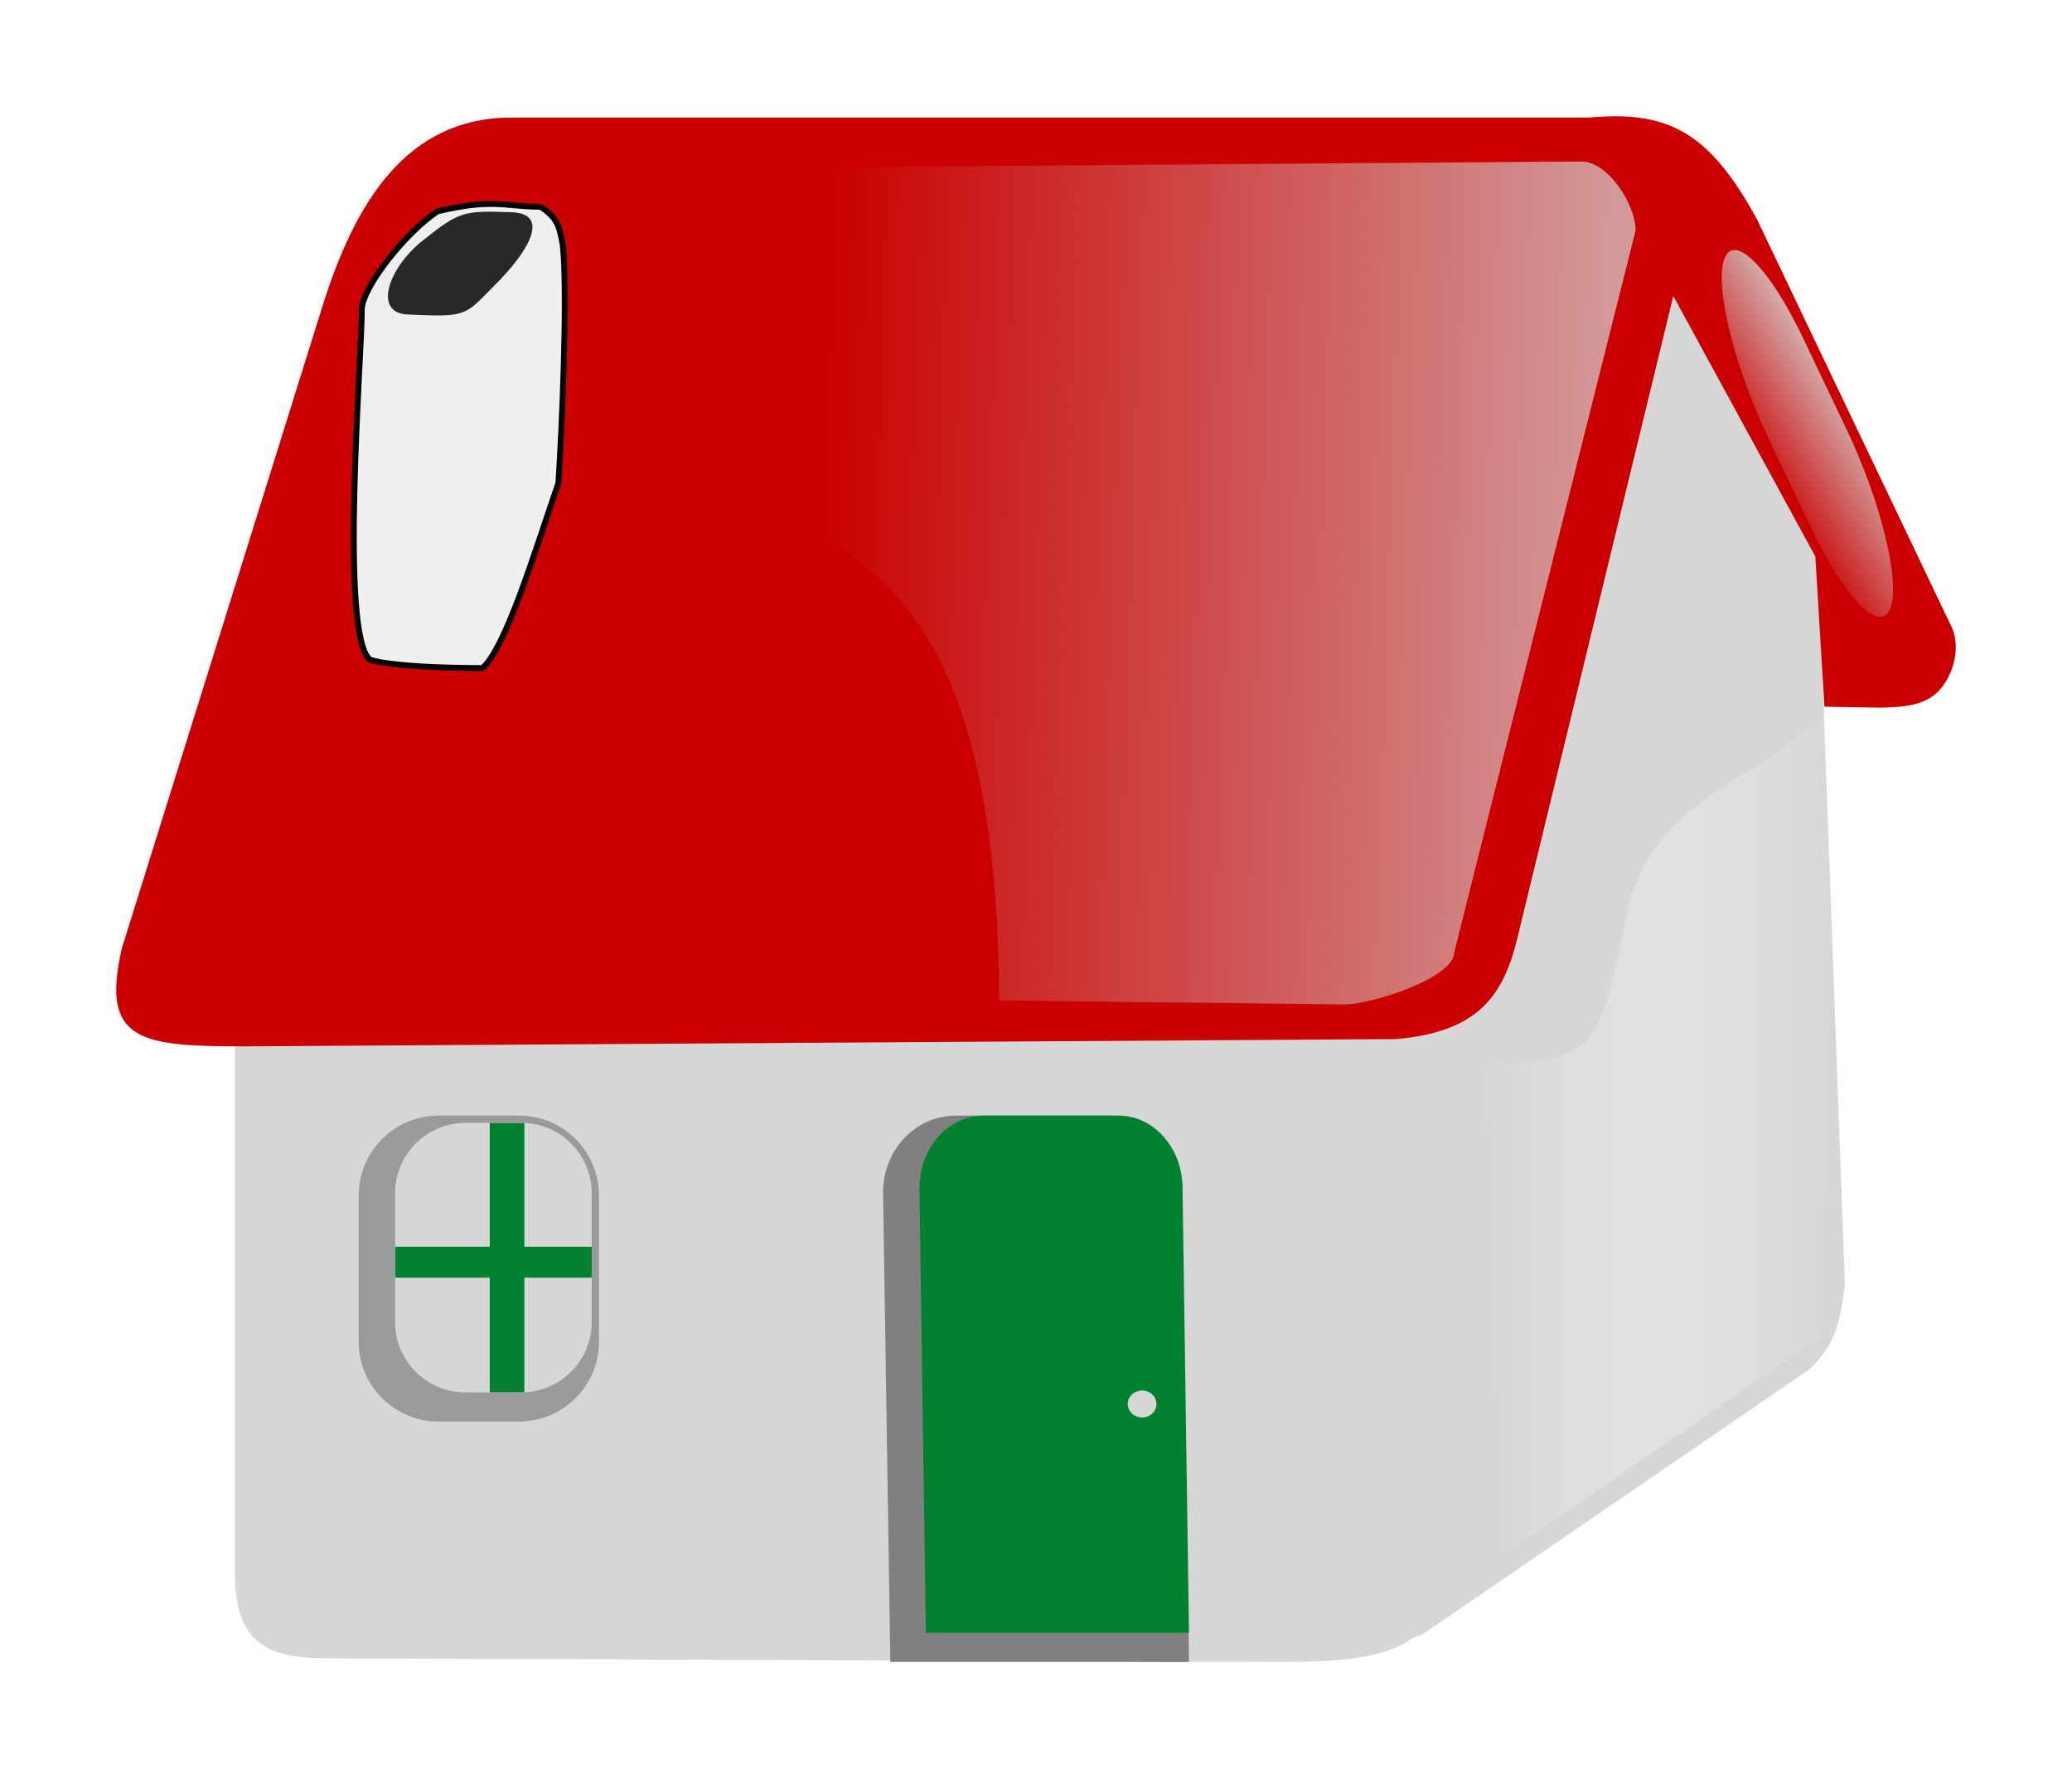
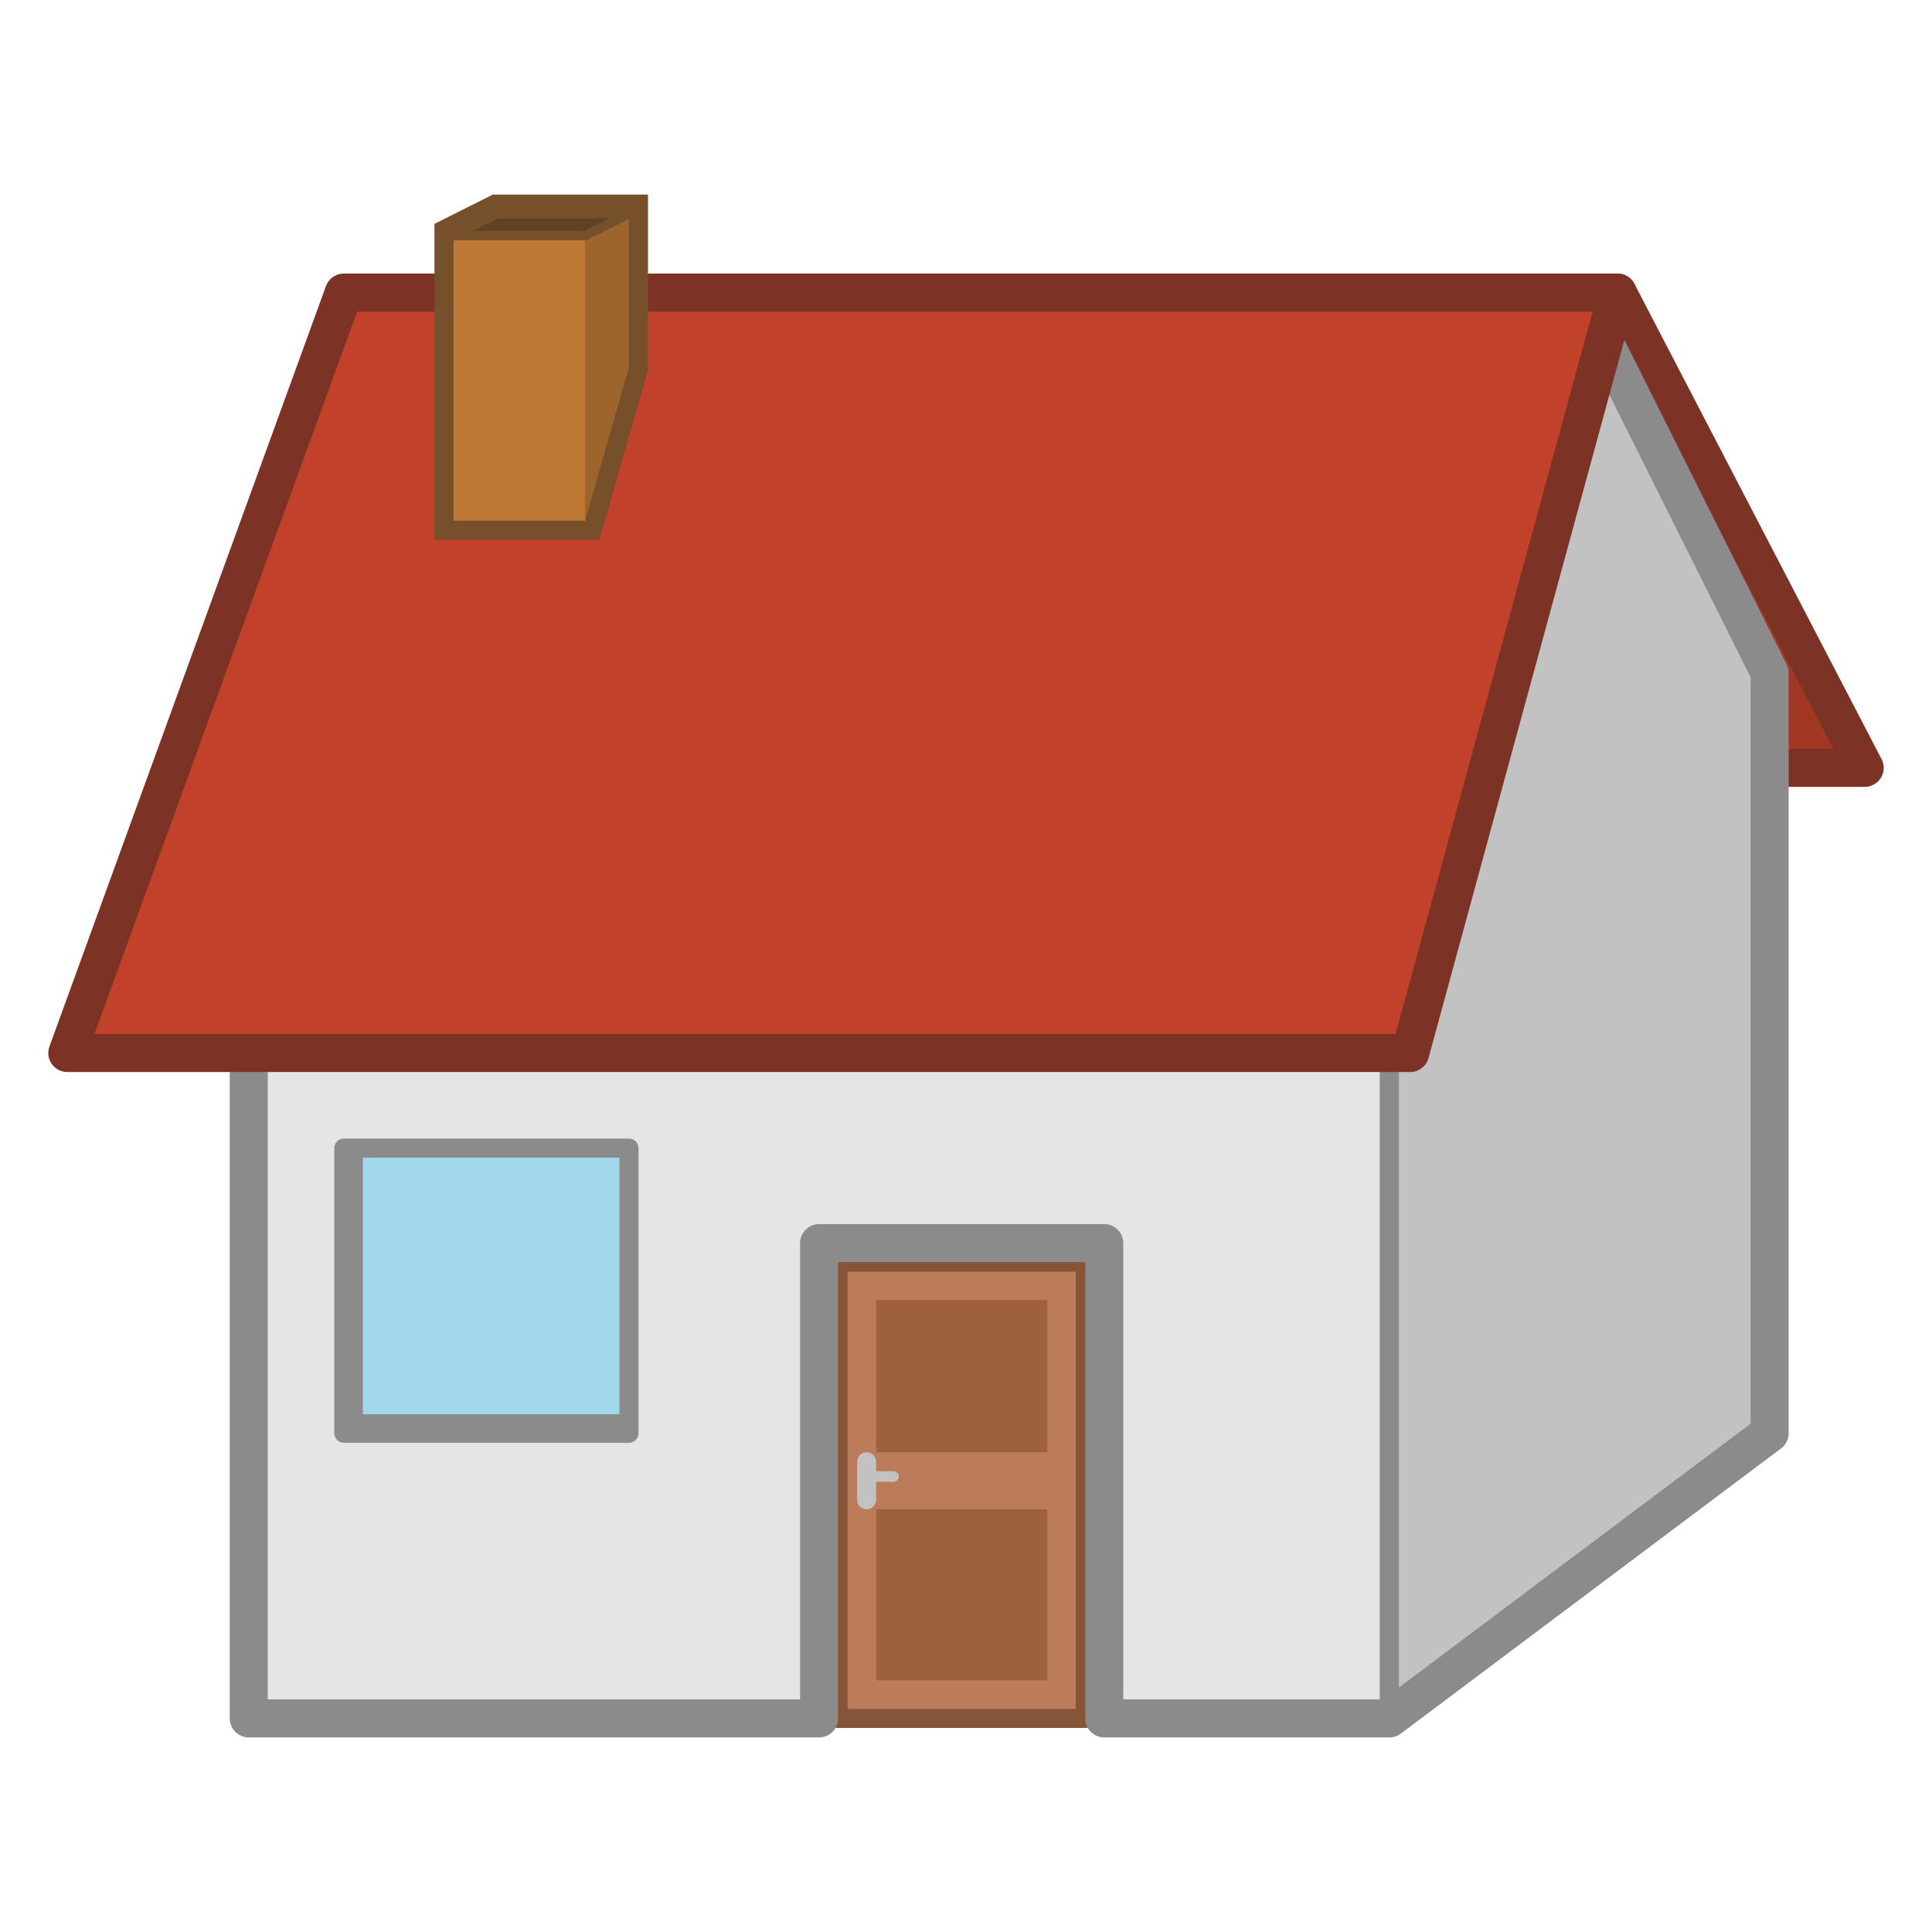
- <svg xmlns="http://www.w3.org/2000/svg" xmlns:xlink="http://www.w3.org/1999/xlink" id="svg607" width="160.439" height="137.66" xml:space="preserve" version="1.0">
+ <svg xmlns="http://www.w3.org/2000/svg" version="1.0" xml:space="preserve" height="100" width="100" id="svg607">
  <defs id="defs609">
    <linearGradient id="linearGradient4312">
-       <stop style="stop-color:#d6d6d6;stop-opacity:1;" offset="0" id="stop4314" />
-       <stop style="stop-color:#ffffff;stop-opacity:0;" offset="1" id="stop4316" />
-     </linearGradient>
-     <linearGradient id="linearGradient4300">
-       <stop style="stop-color:#d6d6d6;stop-opacity:1;" offset="0" id="stop4302" />
-       <stop style="stop-color:#d6d6d6;stop-opacity:0;" offset="1" id="stop4304" />
+       <stop id="stop4314" offset="0" style="stop-color:#d6d6d6;stop-opacity:1;" />
+       <stop id="stop4316" offset="1" style="stop-color:#ffffff;stop-opacity:0;" />
    </linearGradient>
    <linearGradient id="linearGradient4287">
-       <stop style="stop-color:#d6d6d6;stop-opacity:1;" offset="0" id="stop4289" />
-       <stop style="stop-color:#d6d6d6;stop-opacity:0;" offset="1" id="stop4291" />
+       <stop id="stop4289" offset="0" style="stop-color:#d6d6d6;stop-opacity:1;" />
+       <stop id="stop4291" offset="1" style="stop-color:#d6d6d6;stop-opacity:0;" />
    </linearGradient>
-     <linearGradient xlink:href="#linearGradient4287" id="linearGradient2421" gradientUnits="userSpaceOnUse" gradientTransform="matrix(0.9488843,0,0,0.911153,-91.01707,-312.5845)" x1="532.087" y1="434.174" x2="265.872" y2="425.512" />
-     <linearGradient xlink:href="#linearGradient4300" id="linearGradient2423" gradientUnits="userSpaceOnUse" gradientTransform="translate(108.4501,-275.0552)" x1="356.721" y1="801.117" x2="315.289" y2="806.469" />
-     <linearGradient xlink:href="#linearGradient4312" id="linearGradient2425" gradientUnits="userSpaceOnUse" gradientTransform="translate(-73.90619,-344.9789)" x1="387.693" y1="567.057" x2="469.26" y2="567.057" />
  </defs>
-   <g id="g2405" transform="matrix(0.3376213,0,0,0.3376213,9,9)">
-     <path id="path617" d="m 60.61,147.29 c -18.508,0 -33.408,14.9 -33.408,33.408 l 0,152.843 c 0,15.168 5.713,20.045 20.88,20.045 l 217.989,0.835 c 18.508,0 37.584,-0.702 37.584,-19.21 l 10.858,-154.513 c 0,-18.508 -14.9,-33.408 -33.408,-33.408 l -220.495,0 z" style="font-size:12px;fill:#d6d6d6;fill-rule:evenodd" />
-     <path id="path612" d="m 284.858,158.517 2.835,180.075 c 0.667,7.685 7.18,12.865 12.857,8.858 l 87.882,-60.217 c 5.18,-4.901 7.019,-9.803 8.023,-19.715 L 390.28,99.971 356.779,39.877 284.858,158.517 Z" style="font-size:12px;fill:#d6d6d6;fill-opacity:1;fill-rule:evenodd" />
-     <path id="path616" d="m 90.677,0.293 c -24.061,0 -35.914,19.37 -43.431,43.431 L 1.31,190.72 c -5.011,21.555 4.336,22.55 28.397,22.55 l 263.926,-1.67 c 18.214,-1.671 24.221,-9.348 27.562,-22.551 l 35.914,-147.832 32.573,59.717 2.088,34.452 12.111,0.209 c 7.934,0 12.528,-1.044 15.451,-5.533 2.923,-4.489 3.341,-9.918 1.253,-13.677 l -44.266,-92.708 C 365.461,3.794 356.113,-1.378 337.899,0.293 l -247.222,0 z" style="font-size:12px;fill:#ca0000;fill-opacity:1;fill-rule:evenodd;stroke:none" />
-     <path id="path623" d="m 97.359,20.755 c -8.424,-0.015 -10.646,-1.984 -23.621,1.033 -6.992,4.526 -17.31,17.235 -17.419,22.597 0.16,8.852 -5.279,74.635 1.911,80.245 5.466,1.566 17.82,1.877 25.767,1.891 5.503,-4.89 12.279,-27.64 17.402,-42.392 0.761,-11.507 2.196,-43.15 1.016,-54.54 -0.755,-3.833 -0.877,-6.015 -5.057,-8.835 z" style="fill:#f1efed;fill-opacity:1;fill-rule:evenodd;stroke:#000000;stroke-width:1pt;stroke-linecap:butt;stroke-linejoin:miter;stroke-opacity:1" />
-     <path id="path626" d="m 192.573,229.14 c -9.254,0 -16.704,7.87 -16.704,17.645 l 1.67,107.636 68.487,0 -1.67,-107.636 c 0,-9.775 -7.45,-17.645 -16.704,-17.645 l -35.079,0 z" style="font-size:12px;fill:#808080;fill-rule:evenodd" />
-     <path id="path627" d="m 198.936,229.14 c -8.152,0 -14.716,7.45 -14.716,16.704 l 1.472,101.895 60.334,0 -1.472,-101.895 c 0,-9.254 -6.563,-16.704 -14.716,-16.704 l -30.903,0 z" style="font-size:12px;fill:#008030;fill-opacity:1;fill-rule:evenodd" />
-     <rect y="230.81" x="85.666" height="61.805" width="7.934" id="rect629" style="font-size:12px;fill:#007f30;fill-opacity:1;fill-rule:evenodd;stroke-width:1" />
-     <rect y="259.207" x="63.951" height="7.099" width="45.101" id="rect630" style="font-size:12px;fill:#008031;fill-opacity:1;fill-rule:evenodd;stroke-width:1" />
-     <path id="path634" d="m 80.138,230.81 c -8.968,0 -16.187,7.219 -16.187,16.187 l 0,29.431 c 0,8.968 7.22,16.187 16.187,16.187 l 12.727,0 c 8.968,0 16.187,-7.22 16.187,-16.187 l 0,-29.431 c 0,-8.968 -7.22,-16.187 -16.187,-16.187 l -12.727,0 z m -6.165,-1.67 c -10.18,0 -18.375,8.195 -18.375,18.375 l 0,33.408 c 0,10.18 8.195,18.375 18.375,18.375 l 18.375,0 c 10.179,0 18.375,-8.195 18.375,-18.375 l 0,-33.408 c 0,-10.18 -8.195,-18.375 -18.375,-18.375 l -18.375,0 z" style="font-size:12px;fill:#9a9a9a;fill-opacity:1;fill-rule:evenodd;stroke:none;stroke-opacity:1" />
-     <path id="path4262" d="m 86.979,38.563 c -7.125,7.106 -6.081,7.559 -20.203,6.885 -7.892,-0.374 -4.409,-10.616 3.455,-16.894 8.555,-6.83 9.429,-6.909 20.332,-6.556 9.453,0.306 3.542,9.46 -3.584,16.566 z" style="display:inline;overflow:visible;visibility:visible;fill:#282828;fill-opacity:1;fill-rule:nonzero;stroke:none;stroke-width:2;stroke-linecap:round;stroke-linejoin:round;stroke-miterlimit:4;stroke-dashoffset:0;stroke-opacity:1;marker:none;marker-start:none;marker-mid:none;marker-end:none" />
-     <ellipse transform="matrix(0.6870532,0,0,0.5529332,19.21131,-56.62984)" id="path4265" style="display:inline;overflow:visible;visibility:visible;opacity:1;fill:#d6d6d6;fill-opacity:1;fill-rule:nonzero;stroke:none;stroke-width:2;stroke-linecap:round;stroke-linejoin:round;stroke-miterlimit:4;stroke-dasharray:none;stroke-dashoffset:0;stroke-opacity:1;marker:none;marker-start:none;marker-mid:none;marker-end:none" cx="314.484" cy="636.423" rx="4.793" ry="5.592" />
-     <path id="rect4277" d="M 92.789,12.194 336.026,10.372 c 6.147,0 12.437,9.906 12.437,15.808 l -41.6,165.534 c 0,5.902 -19.039,11.943 -25.185,11.943 l -79.162,-0.916 C 201.402,50.72 121.669,126.892 92.789,12.194 Z" style="display:inline;overflow:visible;visibility:visible;fill:url(#linearGradient2421);fill-opacity:1;fill-rule:nonzero;stroke:none;stroke-width:2;stroke-linecap:round;stroke-linejoin:round;stroke-miterlimit:4;stroke-dashoffset:0;stroke-opacity:1;marker:none;marker-start:none;marker-mid:none;marker-end:none" />
-     <rect transform="matrix(0.3479444,-0.9375152,0.4296041,0.9030174,0,0)" rx="30.157" ry="32.879" y="498.133" x="433.031" height="88.664" width="23.775" id="rect4298" style="display:inline;overflow:visible;visibility:visible;opacity:1;fill:url(#linearGradient2423);fill-opacity:1;fill-rule:nonzero;stroke:none;stroke-width:2;stroke-linecap:round;stroke-linejoin:round;stroke-miterlimit:4;stroke-dasharray:none;stroke-dashoffset:0;stroke-opacity:1;marker:none;marker-start:none;marker-mid:none;marker-end:none" />
-     <path id="path4310" d="m 394.502,130.461 c -5.496,19.573 -41.032,21.005 -47.752,51.301 -6.72,30.297 -5.977,35.484 -32.964,35.346 l 4.101,112.991 73.366,-50.436 3.249,-149.202 z" style="font-size:12px;fill:url(#linearGradient2425);fill-opacity:1;fill-rule:evenodd" />
-   </g>
+   <path id="path851" d="M 22.716,15.144 V 39.744 H 96.516 L 83.724,15.144 Z" style="fill:#a23723;fill-opacity:1;stroke:#7c3224;stroke-width:1.968;stroke-linecap:butt;stroke-linejoin:round;stroke-miterlimit:4;stroke-dasharray:none;stroke-opacity:1" />
+   <rect y="49.584" x="12.876" height="39.36" width="59.04" id="rect840" style="opacity:1;vector-effect:none;fill:#e5e5e5;fill-opacity:1;stroke:#8b8b8b;stroke-width:0.984;stroke-linecap:round;stroke-linejoin:round;stroke-miterlimit:4;stroke-dasharray:none;stroke-dashoffset:3.2;stroke-opacity:1" />
+   <path id="path842" d="M 71.916,88.944 91.596,74.184 V 34.824 L 81.756,15.144 71.916,49.584 Z" style="fill:#c2c2c2;fill-opacity:1;stroke:#8b8b8b;stroke-width:0.984px;stroke-linecap:butt;stroke-linejoin:round;stroke-opacity:1" />
+   <rect y="65.328" x="43.38" height="23.616" width="12.792" id="rect909" style="opacity:1;vector-effect:none;fill:#bd7c59;fill-opacity:1;stroke:#865437;stroke-width:0.984;stroke-linecap:round;stroke-linejoin:round;stroke-miterlimit:4;stroke-dasharray:none;stroke-dashoffset:3.2;stroke-opacity:1" />
+   <path id="path844" d="m 12.876,49.584 v 39.36 H 42.396 V 64.344 H 57.156 V 88.944 H 71.916 L 91.596,74.184 V 34.824 L 81.756,15.144 71.916,49.584 Z" style="fill:none;stroke:#8b8b8b;stroke-width:1.968;stroke-linecap:butt;stroke-linejoin:round;stroke-miterlimit:4;stroke-dasharray:none;stroke-opacity:1" />
+   <path id="path846" d="M 17.796,15.144 3.484,54.504 H 72.99 L 83.724,15.144 Z" style="fill:#c2412a;fill-opacity:1;stroke:#7c3224;stroke-width:1.968;stroke-linecap:butt;stroke-linejoin:round;stroke-miterlimit:4;stroke-dasharray:none;stroke-opacity:1" />
+   <path id="path862-3" d="m 25.743,11.056 -2.27,1.136 v 14.76 h 6.811 l 2.272,-7.947 v -7.949 z" style="fill:#9d642b;fill-opacity:1;stroke:#75502a;stroke-width:1.968;stroke-linecap:butt;stroke-linejoin:miter;stroke-miterlimit:4;stroke-dasharray:none;stroke-opacity:1" />
+   <path id="path862" d="m 32.556,19.004 -2.271,7.948 V 12.192 l 2.271,-1.135 z" style="fill:#9d642b;fill-opacity:1;stroke:none;stroke-width:0.227px;stroke-linecap:butt;stroke-linejoin:miter;stroke-opacity:1" />
+   <path id="path864" d="M 30.285,26.952 H 23.473 V 12.192 h 6.812 z" style="fill:#be7834;fill-opacity:1;stroke:none;stroke-width:0.227px;stroke-linecap:butt;stroke-linejoin:miter;stroke-opacity:1" />
+   <rect y="59.424" x="17.796" height="14.76" width="14.76" id="rect890" style="opacity:1;vector-effect:none;fill:#a1d7eb;fill-opacity:1;stroke:#8b8b8b;stroke-width:0.984;stroke-linecap:round;stroke-linejoin:round;stroke-miterlimit:4;stroke-dasharray:none;stroke-dashoffset:3.2;stroke-opacity:1" />
+   <rect y="59.424" x="17.796" height="14.76" width="0.984" id="rect892" style="opacity:1;vector-effect:none;fill:#8b8b8b;fill-opacity:1;stroke:none;stroke-width:0.984;stroke-linecap:round;stroke-linejoin:round;stroke-miterlimit:4;stroke-dasharray:none;stroke-dashoffset:3.2;stroke-opacity:1" />
+   <rect transform="rotate(90)" y="-32.556" x="73.2" height="14.76" width="0.984" id="rect892-5" style="opacity:1;vector-effect:none;fill:#8b8b8b;fill-opacity:1;stroke:none;stroke-width:0.984;stroke-linecap:round;stroke-linejoin:round;stroke-miterlimit:4;stroke-dasharray:none;stroke-dashoffset:3.2;stroke-opacity:1" />
+   <rect y="67.296" x="45.348" height="7.872" width="8.856" id="rect911" style="opacity:1;vector-effect:none;fill:#9f603e;fill-opacity:1;stroke:none;stroke-width:0.984;stroke-linecap:round;stroke-linejoin:round;stroke-miterlimit:4;stroke-dasharray:none;stroke-dashoffset:3.2;stroke-opacity:1" />
+   <rect y="78.12" x="45.348" height="8.856" width="8.856" id="rect911-3" style="opacity:1;vector-effect:none;fill:#9f603e;fill-opacity:1;stroke:none;stroke-width:1.044;stroke-linecap:round;stroke-linejoin:round;stroke-miterlimit:4;stroke-dasharray:none;stroke-dashoffset:3.2;stroke-opacity:1" />
+   <rect ry="0.271" y="76.152" x="44.553" height="0.543" width="1.968" id="rect928" style="opacity:1;vector-effect:none;fill:#c2c2c2;fill-opacity:1;stroke:none;stroke-width:0.597;stroke-linecap:round;stroke-linejoin:round;stroke-miterlimit:4;stroke-dasharray:none;stroke-dashoffset:3.2;stroke-opacity:1" />
+   <rect ry="0.492" y="75.168" x="44.364" height="2.952" width="0.984" id="rect930" style="opacity:1;vector-effect:none;fill:#c2c2c2;fill-opacity:1;stroke:none;stroke-width:0.984;stroke-linecap:round;stroke-linejoin:round;stroke-miterlimit:4;stroke-dasharray:none;stroke-dashoffset:3.2;stroke-opacity:1" />
+   <path id="path866" d="m 23.473,12.192 2.271,-1.135 h 6.812 l -2.271,1.135 z" style="fill:#614123;fill-opacity:1;stroke:#75502a;stroke-width:0.492;stroke-linecap:butt;stroke-linejoin:miter;stroke-miterlimit:4;stroke-dasharray:none;stroke-opacity:1" />
</svg>
